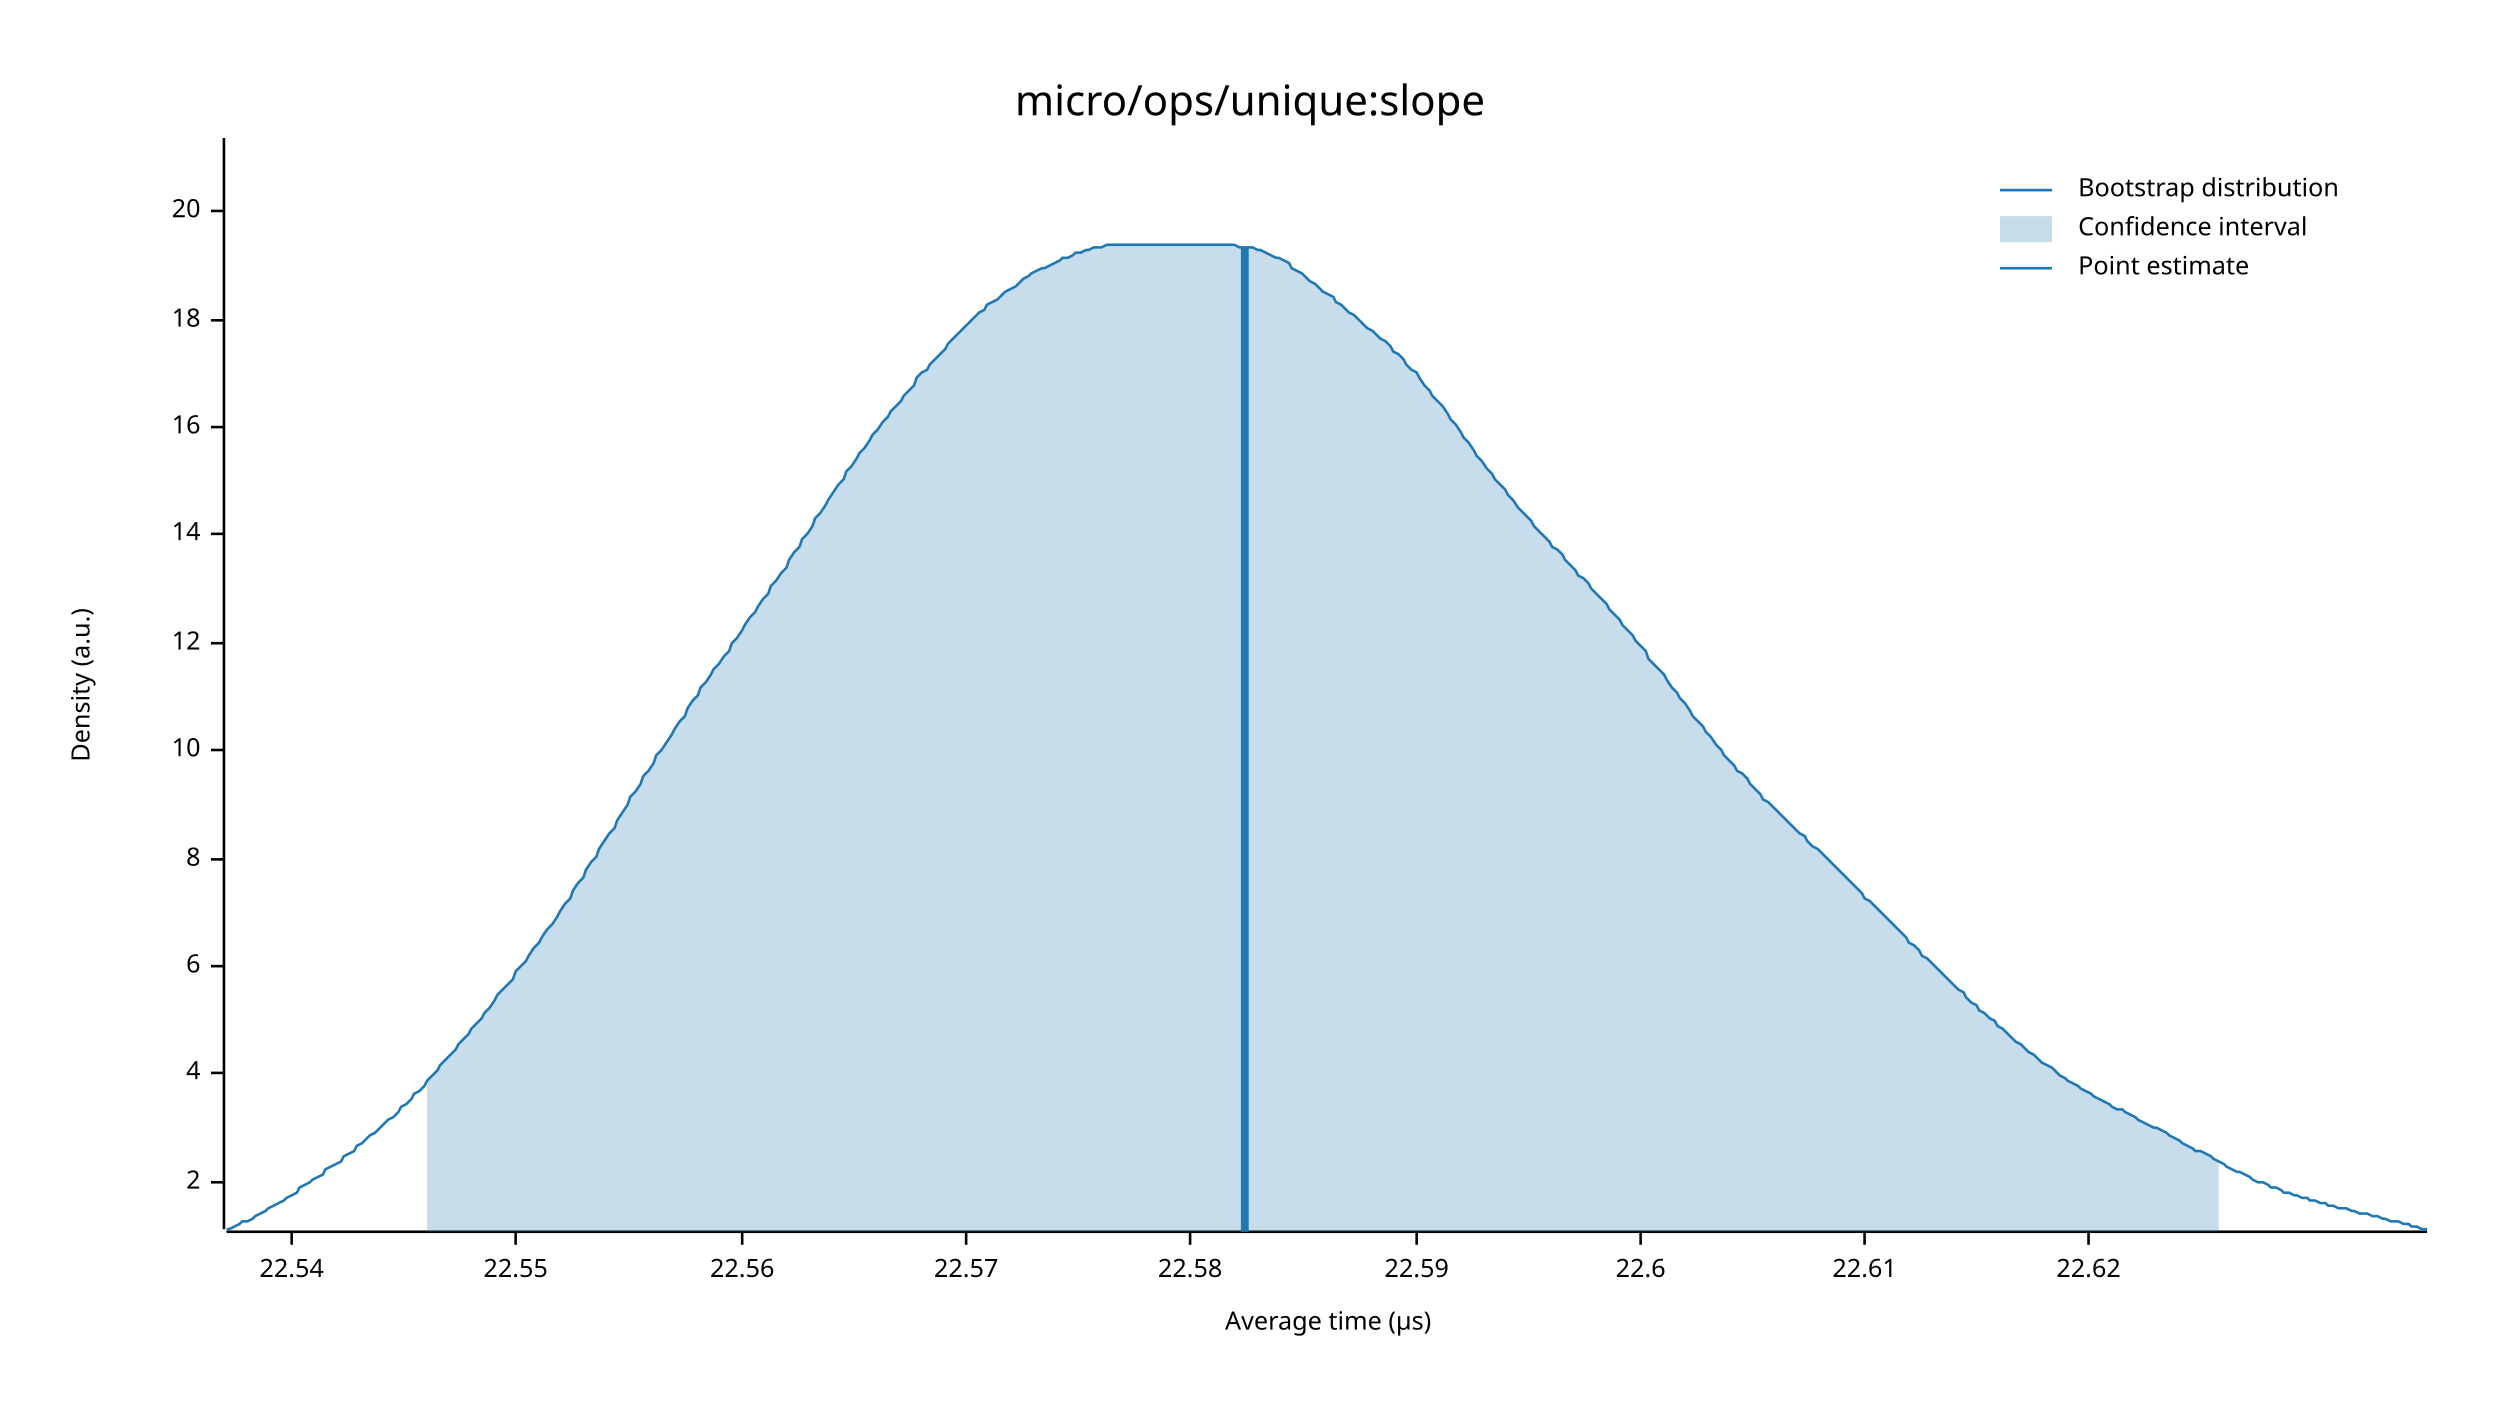
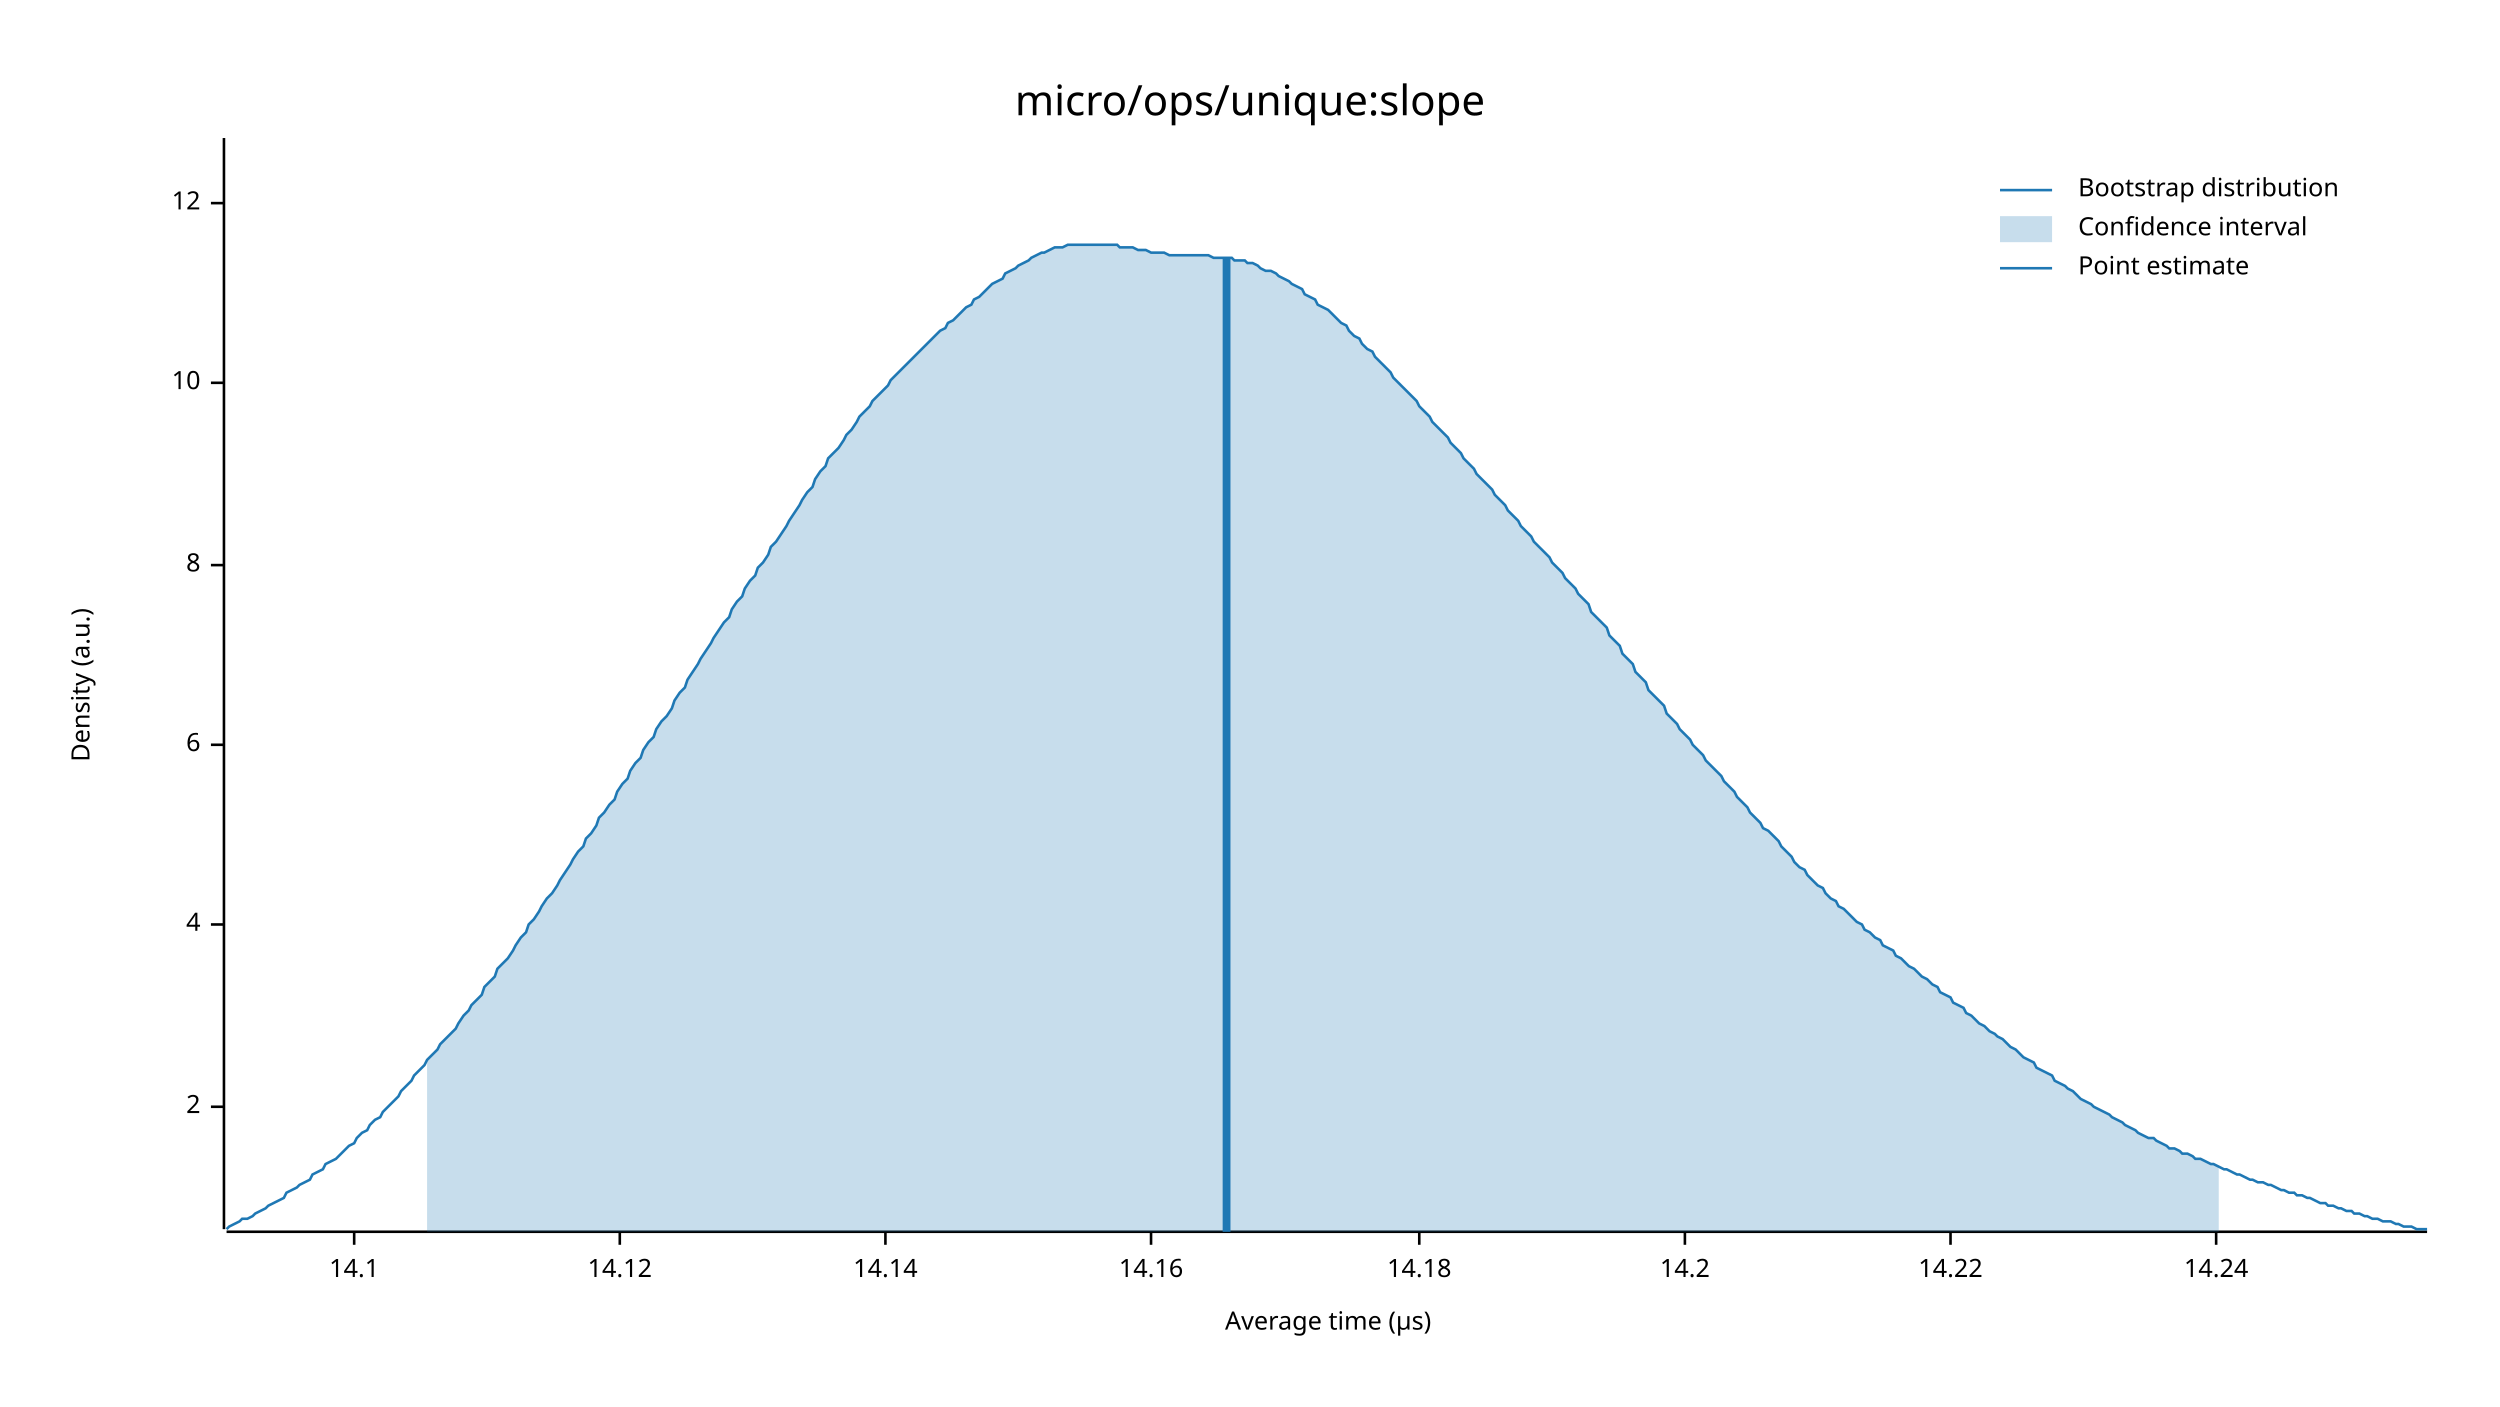
<svg xmlns="http://www.w3.org/2000/svg" width="960" height="540" viewBox="0 0 960 540">
  <text x="480" y="32" dy="0.76em" text-anchor="middle" font-family="sans-serif" font-size="16.129" opacity="1" fill="#000000">
micro/ops/unique:slope
</text>
  <text x="27" y="263" dy="0.76em" text-anchor="middle" font-family="sans-serif" font-size="9.677" opacity="1" fill="#000000" transform="rotate(270, 27, 263)">
Density (a.u.)
</text>
  <text x="510" y="513" dy="-0.5ex" text-anchor="middle" font-family="sans-serif" font-size="9.677" opacity="1" fill="#000000">
Average time (µs)
</text>
  <polyline fill="none" opacity="1" stroke="#000000" stroke-width="1" points="86,53 86,472 " />
-   <text x="77" y="454" dy="0.5ex" text-anchor="end" font-family="sans-serif" font-size="9.677" opacity="1" fill="#000000">
+   <text x="77" y="425" dy="0.5ex" text-anchor="end" font-family="sans-serif" font-size="9.677" opacity="1" fill="#000000">
2
</text>
-   <polyline fill="none" opacity="1" stroke="#000000" stroke-width="1" points="81,454 86,454 " />
-   <text x="77" y="412" dy="0.5ex" text-anchor="end" font-family="sans-serif" font-size="9.677" opacity="1" fill="#000000">
+   <polyline fill="none" opacity="1" stroke="#000000" stroke-width="1" points="81,425 86,425 " />
+   <text x="77" y="355" dy="0.5ex" text-anchor="end" font-family="sans-serif" font-size="9.677" opacity="1" fill="#000000">
4
</text>
-   <polyline fill="none" opacity="1" stroke="#000000" stroke-width="1" points="81,412 86,412 " />
-   <text x="77" y="371" dy="0.5ex" text-anchor="end" font-family="sans-serif" font-size="9.677" opacity="1" fill="#000000">
+   <polyline fill="none" opacity="1" stroke="#000000" stroke-width="1" points="81,355 86,355 " />
+   <text x="77" y="286" dy="0.5ex" text-anchor="end" font-family="sans-serif" font-size="9.677" opacity="1" fill="#000000">
6
</text>
-   <polyline fill="none" opacity="1" stroke="#000000" stroke-width="1" points="81,371 86,371 " />
-   <text x="77" y="330" dy="0.5ex" text-anchor="end" font-family="sans-serif" font-size="9.677" opacity="1" fill="#000000">
+   <polyline fill="none" opacity="1" stroke="#000000" stroke-width="1" points="81,286 86,286 " />
+   <text x="77" y="217" dy="0.5ex" text-anchor="end" font-family="sans-serif" font-size="9.677" opacity="1" fill="#000000">
8
</text>
-   <polyline fill="none" opacity="1" stroke="#000000" stroke-width="1" points="81,330 86,330 " />
-   <text x="77" y="288" dy="0.5ex" text-anchor="end" font-family="sans-serif" font-size="9.677" opacity="1" fill="#000000">
+   <polyline fill="none" opacity="1" stroke="#000000" stroke-width="1" points="81,217 86,217 " />
+   <text x="77" y="147" dy="0.5ex" text-anchor="end" font-family="sans-serif" font-size="9.677" opacity="1" fill="#000000">
10
</text>
-   <polyline fill="none" opacity="1" stroke="#000000" stroke-width="1" points="81,288 86,288 " />
-   <text x="77" y="247" dy="0.5ex" text-anchor="end" font-family="sans-serif" font-size="9.677" opacity="1" fill="#000000">
+   <polyline fill="none" opacity="1" stroke="#000000" stroke-width="1" points="81,147 86,147 " />
+   <text x="77" y="78" dy="0.5ex" text-anchor="end" font-family="sans-serif" font-size="9.677" opacity="1" fill="#000000">
12
</text>
-   <polyline fill="none" opacity="1" stroke="#000000" stroke-width="1" points="81,247 86,247 " />
-   <text x="77" y="205" dy="0.5ex" text-anchor="end" font-family="sans-serif" font-size="9.677" opacity="1" fill="#000000">
- 14
+   <polyline fill="none" opacity="1" stroke="#000000" stroke-width="1" points="81,78 86,78 " />
+   <polyline fill="none" opacity="1" stroke="#000000" stroke-width="1" points="87,473 932,473 " />
+   <text x="136" y="483" dy="0.76em" text-anchor="middle" font-family="sans-serif" font-size="9.677" opacity="1" fill="#000000">
+ 14.1
</text>
-   <polyline fill="none" opacity="1" stroke="#000000" stroke-width="1" points="81,205 86,205 " />
-   <text x="77" y="164" dy="0.5ex" text-anchor="end" font-family="sans-serif" font-size="9.677" opacity="1" fill="#000000">
- 16
+   <polyline fill="none" opacity="1" stroke="#000000" stroke-width="1" points="136,473 136,478 " />
+   <text x="238" y="483" dy="0.76em" text-anchor="middle" font-family="sans-serif" font-size="9.677" opacity="1" fill="#000000">
+ 14.12
</text>
-   <polyline fill="none" opacity="1" stroke="#000000" stroke-width="1" points="81,164 86,164 " />
-   <text x="77" y="123" dy="0.5ex" text-anchor="end" font-family="sans-serif" font-size="9.677" opacity="1" fill="#000000">
- 18
+   <polyline fill="none" opacity="1" stroke="#000000" stroke-width="1" points="238,473 238,478 " />
+   <text x="340" y="483" dy="0.76em" text-anchor="middle" font-family="sans-serif" font-size="9.677" opacity="1" fill="#000000">
+ 14.14
</text>
-   <polyline fill="none" opacity="1" stroke="#000000" stroke-width="1" points="81,123 86,123 " />
-   <text x="77" y="81" dy="0.5ex" text-anchor="end" font-family="sans-serif" font-size="9.677" opacity="1" fill="#000000">
- 20
+   <polyline fill="none" opacity="1" stroke="#000000" stroke-width="1" points="340,473 340,478 " />
+   <text x="442" y="483" dy="0.76em" text-anchor="middle" font-family="sans-serif" font-size="9.677" opacity="1" fill="#000000">
+ 14.16
</text>
-   <polyline fill="none" opacity="1" stroke="#000000" stroke-width="1" points="81,81 86,81 " />
-   <polyline fill="none" opacity="1" stroke="#000000" stroke-width="1" points="87,473 932,473 " />
-   <text x="112" y="483" dy="0.76em" text-anchor="middle" font-family="sans-serif" font-size="9.677" opacity="1" fill="#000000">
- 22.54
+   <polyline fill="none" opacity="1" stroke="#000000" stroke-width="1" points="442,473 442,478 " />
+   <text x="545" y="483" dy="0.76em" text-anchor="middle" font-family="sans-serif" font-size="9.677" opacity="1" fill="#000000">
+ 14.18
</text>
-   <polyline fill="none" opacity="1" stroke="#000000" stroke-width="1" points="112,473 112,478 " />
-   <text x="198" y="483" dy="0.76em" text-anchor="middle" font-family="sans-serif" font-size="9.677" opacity="1" fill="#000000">
- 22.55
+   <polyline fill="none" opacity="1" stroke="#000000" stroke-width="1" points="545,473 545,478 " />
+   <text x="647" y="483" dy="0.76em" text-anchor="middle" font-family="sans-serif" font-size="9.677" opacity="1" fill="#000000">
+ 14.2
</text>
-   <polyline fill="none" opacity="1" stroke="#000000" stroke-width="1" points="198,473 198,478 " />
-   <text x="285" y="483" dy="0.76em" text-anchor="middle" font-family="sans-serif" font-size="9.677" opacity="1" fill="#000000">
- 22.56
+   <polyline fill="none" opacity="1" stroke="#000000" stroke-width="1" points="647,473 647,478 " />
+   <text x="749" y="483" dy="0.76em" text-anchor="middle" font-family="sans-serif" font-size="9.677" opacity="1" fill="#000000">
+ 14.22
</text>
-   <polyline fill="none" opacity="1" stroke="#000000" stroke-width="1" points="285,473 285,478 " />
-   <text x="371" y="483" dy="0.76em" text-anchor="middle" font-family="sans-serif" font-size="9.677" opacity="1" fill="#000000">
- 22.57
+   <polyline fill="none" opacity="1" stroke="#000000" stroke-width="1" points="749,473 749,478 " />
+   <text x="851" y="483" dy="0.76em" text-anchor="middle" font-family="sans-serif" font-size="9.677" opacity="1" fill="#000000">
+ 14.24
</text>
-   <polyline fill="none" opacity="1" stroke="#000000" stroke-width="1" points="371,473 371,478 " />
-   <text x="457" y="483" dy="0.76em" text-anchor="middle" font-family="sans-serif" font-size="9.677" opacity="1" fill="#000000">
- 22.58
- </text>
-   <polyline fill="none" opacity="1" stroke="#000000" stroke-width="1" points="457,473 457,478 " />
-   <text x="544" y="483" dy="0.76em" text-anchor="middle" font-family="sans-serif" font-size="9.677" opacity="1" fill="#000000">
- 22.59
- </text>
-   <polyline fill="none" opacity="1" stroke="#000000" stroke-width="1" points="544,473 544,478 " />
-   <text x="630" y="483" dy="0.76em" text-anchor="middle" font-family="sans-serif" font-size="9.677" opacity="1" fill="#000000">
- 22.6
- </text>
-   <polyline fill="none" opacity="1" stroke="#000000" stroke-width="1" points="630,473 630,478 " />
-   <text x="716" y="483" dy="0.76em" text-anchor="middle" font-family="sans-serif" font-size="9.677" opacity="1" fill="#000000">
- 22.61
- </text>
-   <polyline fill="none" opacity="1" stroke="#000000" stroke-width="1" points="716,473 716,478 " />
-   <text x="802" y="483" dy="0.76em" text-anchor="middle" font-family="sans-serif" font-size="9.677" opacity="1" fill="#000000">
- 22.62
- </text>
-   <polyline fill="none" opacity="1" stroke="#000000" stroke-width="1" points="802,473 802,478 " />
-   <polyline fill="none" opacity="1" stroke="#1F78B4" stroke-width="1" points="87,472 88,472 90,471 92,470 93,469 95,469 97,468 98,467 100,466 102,465 103,464 105,463 107,462 109,461 110,460 112,459 114,458 115,456 117,455 119,454 120,453 122,452 124,451 125,449 127,448 129,447 131,446 132,444 134,443 136,442 137,440 139,439 141,437 142,436 144,435 146,433 147,432 149,430 151,429 153,427 154,425 156,424 158,422 159,420 161,419 163,417 164,415 166,413 168,411 169,409 171,407 173,405 175,403 176,401 178,399 180,397 181,395 183,393 185,391 186,389 188,387 190,384 191,382 193,380 195,378 197,376 198,373 200,371 202,369 203,367 205,364 207,362 208,360 210,357 212,355 214,352 215,350 217,347 219,345 220,342 222,339 224,337 225,334 227,331 229,329 230,326 232,323 234,320 236,318 237,315 239,312 241,309 242,306 244,304 246,301 247,298 249,296 251,293 252,290 254,288 256,285 258,282 259,280 261,277 263,275 264,272 266,269 268,267 269,264 271,262 273,259 274,257 276,255 278,252 280,250 281,247 283,245 285,242 286,240 288,237 290,235 291,233 293,230 295,228 296,225 298,223 300,220 302,218 303,215 305,212 307,210 308,207 310,205 312,202 313,199 315,197 317,194 318,192 320,189 322,186 324,184 325,181 327,179 329,176 330,174 332,172 334,169 335,167 337,165 339,162 341,160 342,158 344,156 346,154 347,152 349,150 351,148 352,145 354,143 356,142 357,140 359,138 361,136 363,134 364,132 366,130 368,128 369,127 371,125 373,123 374,122 376,120 378,119 379,117 381,116 383,115 385,113 386,112 388,111 390,110 391,109 393,107 395,106 396,105 398,104 400,103 401,103 403,102 405,101 407,100 408,99 410,99 412,98 413,97 415,97 417,96 418,96 420,95 422,95 423,95 425,94 427,94 429,94 430,94 432,94 434,94 435,94 437,94 439,94 440,94 442,94 444,94 445,94 447,94 449,94 451,94 452,94 454,94 456,94 457,94 459,94 461,94 462,94 464,94 466,94 468,94 469,94 471,94 473,94 474,94 476,95 478,95 479,95 481,95 483,96 484,96 486,97 488,98 490,99 491,99 493,100 495,101 496,103 498,104 500,105 501,106 503,108 505,109 506,110 508,112 510,113 512,114 513,116 515,117 517,119 518,120 520,121 522,123 523,124 525,126 527,127 528,128 530,130 532,131 534,133 535,135 537,136 539,138 540,140 542,142 544,143 545,145 547,148 549,150 550,152 552,154 554,156 556,159 557,161 559,163 561,166 562,168 564,170 566,173 567,175 569,177 571,180 573,182 574,184 576,186 578,188 579,190 581,192 583,195 584,196 586,198 588,200 589,202 591,204 593,206 595,208 596,210 598,211 600,213 601,215 603,217 605,219 606,221 608,222 610,224 611,226 613,228 615,230 617,232 618,234 620,236 622,238 623,240 625,242 627,244 628,246 630,248 632,250 633,253 635,255 637,257 639,259 640,261 642,264 644,266 645,268 647,270 649,273 650,275 652,277 654,279 655,281 657,283 659,286 661,288 662,290 664,292 666,294 667,296 669,297 671,299 672,301 674,303 676,305 677,307 679,308 681,310 683,312 684,313 686,315 688,317 689,318 691,320 693,321 694,323 696,325 698,326 700,328 701,329 703,331 705,333 706,334 708,336 710,338 711,339 713,341 715,343 716,345 718,346 720,348 722,350 723,351 725,353 727,355 728,356 730,358 732,360 733,362 735,363 737,365 738,367 740,368 742,370 744,372 745,373 747,375 749,377 750,378 752,380 754,381 755,383 757,385 759,386 760,388 762,389 764,391 766,392 767,394 769,395 771,397 772,398 774,400 776,401 777,402 779,404 781,405 782,406 784,408 786,409 788,410 789,411 791,413 793,414 794,415 796,416 798,417 799,418 801,419 803,420 804,421 806,422 808,423 810,424 811,425 813,426 815,426 816,427 818,428 820,429 821,430 823,431 825,432 827,433 828,433 830,434 832,435 833,436 835,437 837,438 838,439 840,440 842,441 843,442 845,442 847,443 849,444 850,445 852,446 854,447 855,448 857,449 859,450 860,450 862,451 864,452 865,453 867,454 869,454 871,455 872,456 874,456 876,457 877,458 879,458 881,459 882,459 884,460 886,460 887,461 889,461 891,462 893,462 894,463 896,463 898,464 899,464 901,464 903,465 904,465 906,466 908,466 909,466 911,467 913,467 915,468 916,468 918,469 920,469 921,469 923,470 925,470 926,471 928,471 930,472 932,472 " />
-   <polygon opacity="0.25" fill="#1F78B4" points="164,415 166,413 168,411 169,409 171,407 173,405 175,403 176,401 178,399 180,397 181,395 183,393 185,391 186,389 188,387 190,384 191,382 193,380 195,378 197,376 198,373 200,371 202,369 203,367 205,364 207,362 208,360 210,357 212,355 214,352 215,350 217,347 219,345 220,342 222,339 224,337 225,334 227,331 229,329 230,326 232,323 234,320 236,318 237,315 239,312 241,309 242,306 244,304 246,301 247,298 249,296 251,293 252,290 254,288 256,285 258,282 259,280 261,277 263,275 264,272 266,269 268,267 269,264 271,262 273,259 274,257 276,255 278,252 280,250 281,247 283,245 285,242 286,240 288,237 290,235 291,233 293,230 295,228 296,225 298,223 300,220 302,218 303,215 305,212 307,210 308,207 310,205 312,202 313,199 315,197 317,194 318,192 320,189 322,186 324,184 325,181 327,179 329,176 330,174 332,172 334,169 335,167 337,165 339,162 341,160 342,158 344,156 346,154 347,152 349,150 351,148 352,145 354,143 356,142 357,140 359,138 361,136 363,134 364,132 366,130 368,128 369,127 371,125 373,123 374,122 376,120 378,119 379,117 381,116 383,115 385,113 386,112 388,111 390,110 391,109 393,107 395,106 396,105 398,104 400,103 401,103 403,102 405,101 407,100 408,99 410,99 412,98 413,97 415,97 417,96 418,96 420,95 422,95 423,95 425,94 427,94 429,94 430,94 432,94 434,94 435,94 437,94 439,94 440,94 442,94 444,94 445,94 447,94 449,94 451,94 452,94 454,94 456,94 457,94 459,94 461,94 462,94 464,94 466,94 468,94 469,94 471,94 473,94 474,94 476,95 478,95 479,95 481,95 483,96 484,96 486,97 488,98 490,99 491,99 493,100 495,101 496,103 498,104 500,105 501,106 503,108 505,109 506,110 508,112 510,113 512,114 513,116 515,117 517,119 518,120 520,121 522,123 523,124 525,126 527,127 528,128 530,130 532,131 534,133 535,135 537,136 539,138 540,140 542,142 544,143 545,145 547,148 549,150 550,152 552,154 554,156 556,159 557,161 559,163 561,166 562,168 564,170 566,173 567,175 569,177 571,180 573,182 574,184 576,186 578,188 579,190 581,192 583,195 584,196 586,198 588,200 589,202 591,204 593,206 595,208 596,210 598,211 600,213 601,215 603,217 605,219 606,221 608,222 610,224 611,226 613,228 615,230 617,232 618,234 620,236 622,238 623,240 625,242 627,244 628,246 630,248 632,250 633,253 635,255 637,257 639,259 640,261 642,264 644,266 645,268 647,270 649,273 650,275 652,277 654,279 655,281 657,283 659,286 661,288 662,290 664,292 666,294 667,296 669,297 671,299 672,301 674,303 676,305 677,307 679,308 681,310 683,312 684,313 686,315 688,317 689,318 691,320 693,321 694,323 696,325 698,326 700,328 701,329 703,331 705,333 706,334 708,336 710,338 711,339 713,341 715,343 716,345 718,346 720,348 722,350 723,351 725,353 727,355 728,356 730,358 732,360 733,362 735,363 737,365 738,367 740,368 742,370 744,372 745,373 747,375 749,377 750,378 752,380 754,381 755,383 757,385 759,386 760,388 762,389 764,391 766,392 767,394 769,395 771,397 772,398 774,400 776,401 777,402 779,404 781,405 782,406 784,408 786,409 788,410 789,411 791,413 793,414 794,415 796,416 798,417 799,418 801,419 803,420 804,421 806,422 808,423 810,424 811,425 813,426 815,426 816,427 818,428 820,429 821,430 823,431 825,432 827,433 828,433 830,434 832,435 833,436 835,437 837,438 838,439 840,440 842,441 843,442 845,442 847,443 849,444 850,445 852,446 852,473 164,473 " />
-   <polyline fill="none" opacity="1" stroke="#1F78B4" stroke-width="3" points="478,473 478,95 " />
+   <polyline fill="none" opacity="1" stroke="#000000" stroke-width="1" points="851,473 851,478 " />
+   <polyline fill="none" opacity="1" stroke="#1F78B4" stroke-width="1" points="87,472 88,471 90,470 92,469 93,468 95,468 97,467 98,466 100,465 102,464 103,463 105,462 107,461 109,460 110,458 112,457 114,456 115,455 117,454 119,453 120,451 122,450 124,449 125,447 127,446 129,445 131,443 132,442 134,440 136,439 137,437 139,435 141,434 142,432 144,430 146,429 147,427 149,425 151,423 153,421 154,419 156,417 158,415 159,413 161,411 163,409 164,407 166,405 168,403 169,401 171,399 173,397 175,395 176,393 178,390 180,388 181,386 183,384 185,382 186,379 188,377 190,375 191,372 193,370 195,368 197,365 198,363 200,360 202,358 203,355 205,353 207,350 208,348 210,345 212,343 214,340 215,338 217,335 219,332 220,330 222,327 224,325 225,322 227,320 229,317 230,314 232,312 234,309 236,307 237,304 239,301 241,299 242,296 244,293 246,291 247,288 249,285 251,283 252,280 254,277 256,275 258,272 259,269 261,266 263,264 264,261 266,258 268,255 269,253 271,250 273,247 274,245 276,242 278,239 280,237 281,234 283,231 285,229 286,226 288,223 290,221 291,218 293,216 295,213 296,210 298,208 300,205 302,202 303,200 305,197 307,194 308,192 310,189 312,187 313,184 315,181 317,179 318,176 320,174 322,172 324,169 325,167 327,165 329,162 330,160 332,158 334,156 335,154 337,152 339,150 341,148 342,146 344,144 346,142 347,141 349,139 351,137 352,136 354,134 356,132 357,131 359,129 361,127 363,126 364,124 366,123 368,121 369,120 371,118 373,117 374,115 376,114 378,112 379,111 381,109 383,108 385,107 386,105 388,104 390,103 391,102 393,101 395,100 396,99 398,98 400,97 401,97 403,96 405,95 407,95 408,95 410,94 412,94 413,94 415,94 417,94 418,94 420,94 422,94 423,94 425,94 427,94 429,94 430,95 432,95 434,95 435,95 437,96 439,96 440,96 442,97 444,97 445,97 447,97 449,98 451,98 452,98 454,98 456,98 457,98 459,98 461,98 462,98 464,98 466,99 468,99 469,99 471,99 473,99 474,100 476,100 478,100 479,101 481,101 483,102 484,103 486,104 488,104 490,105 491,106 493,107 495,108 496,109 498,110 500,111 501,113 503,114 505,115 506,117 508,118 510,119 512,121 513,122 515,124 517,125 518,127 520,129 522,130 523,132 525,134 527,135 528,137 530,139 532,141 534,143 535,145 537,147 539,149 540,150 542,152 544,154 545,156 547,158 549,160 550,162 552,164 554,166 556,168 557,170 559,172 561,174 562,176 564,178 566,180 567,182 569,184 571,186 573,188 574,190 576,192 578,194 579,196 581,198 583,200 584,202 586,204 588,206 589,208 591,210 593,212 595,214 596,216 598,218 600,220 601,222 603,224 605,226 606,228 608,230 610,232 611,235 613,237 615,239 617,241 618,244 620,246 622,248 623,251 625,253 627,255 628,258 630,260 632,262 633,265 635,267 637,269 639,271 640,274 642,276 644,278 645,280 647,282 649,284 650,286 652,288 654,290 655,292 657,294 659,296 661,298 662,300 664,302 666,304 667,306 669,308 671,310 672,312 674,314 676,316 677,318 679,319 681,321 683,323 684,325 686,327 688,329 689,331 691,333 693,334 694,336 696,338 698,340 700,341 701,343 703,345 705,346 706,348 708,349 710,351 711,352 713,354 715,355 716,357 718,358 720,360 722,361 723,363 725,364 727,365 728,367 730,368 732,370 733,371 735,372 737,374 738,375 740,376 742,378 744,379 745,381 747,382 749,383 750,385 752,386 754,387 755,389 757,390 759,392 760,393 762,394 764,396 766,397 767,398 769,399 771,401 772,402 774,403 776,405 777,406 779,407 781,408 782,410 784,411 786,412 788,413 789,415 791,416 793,417 794,418 796,419 798,421 799,422 801,423 803,424 804,425 806,426 808,427 810,428 811,429 813,430 815,431 816,432 818,433 820,434 821,435 823,436 825,437 827,437 828,438 830,439 832,440 833,441 835,441 837,442 838,443 840,443 842,444 843,445 845,445 847,446 849,447 850,447 852,448 854,449 855,449 857,450 859,451 860,451 862,452 864,453 865,453 867,454 869,454 871,455 872,455 874,456 876,457 877,457 879,458 881,458 882,459 884,459 886,460 887,460 889,461 891,462 893,462 894,463 896,463 898,464 899,464 901,465 903,465 904,466 906,466 908,467 909,467 911,468 913,468 915,469 916,469 918,469 920,470 921,470 923,471 925,471 926,471 928,472 930,472 932,472 " />
+   <polygon opacity="0.25" fill="#1F78B4" points="164,407 166,405 168,403 169,401 171,399 173,397 175,395 176,393 178,390 180,388 181,386 183,384 185,382 186,379 188,377 190,375 191,372 193,370 195,368 197,365 198,363 200,360 202,358 203,355 205,353 207,350 208,348 210,345 212,343 214,340 215,338 217,335 219,332 220,330 222,327 224,325 225,322 227,320 229,317 230,314 232,312 234,309 236,307 237,304 239,301 241,299 242,296 244,293 246,291 247,288 249,285 251,283 252,280 254,277 256,275 258,272 259,269 261,266 263,264 264,261 266,258 268,255 269,253 271,250 273,247 274,245 276,242 278,239 280,237 281,234 283,231 285,229 286,226 288,223 290,221 291,218 293,216 295,213 296,210 298,208 300,205 302,202 303,200 305,197 307,194 308,192 310,189 312,187 313,184 315,181 317,179 318,176 320,174 322,172 324,169 325,167 327,165 329,162 330,160 332,158 334,156 335,154 337,152 339,150 341,148 342,146 344,144 346,142 347,141 349,139 351,137 352,136 354,134 356,132 357,131 359,129 361,127 363,126 364,124 366,123 368,121 369,120 371,118 373,117 374,115 376,114 378,112 379,111 381,109 383,108 385,107 386,105 388,104 390,103 391,102 393,101 395,100 396,99 398,98 400,97 401,97 403,96 405,95 407,95 408,95 410,94 412,94 413,94 415,94 417,94 418,94 420,94 422,94 423,94 425,94 427,94 429,94 430,95 432,95 434,95 435,95 437,96 439,96 440,96 442,97 444,97 445,97 447,97 449,98 451,98 452,98 454,98 456,98 457,98 459,98 461,98 462,98 464,98 466,99 468,99 469,99 471,99 473,99 474,100 476,100 478,100 479,101 481,101 483,102 484,103 486,104 488,104 490,105 491,106 493,107 495,108 496,109 498,110 500,111 501,113 503,114 505,115 506,117 508,118 510,119 512,121 513,122 515,124 517,125 518,127 520,129 522,130 523,132 525,134 527,135 528,137 530,139 532,141 534,143 535,145 537,147 539,149 540,150 542,152 544,154 545,156 547,158 549,160 550,162 552,164 554,166 556,168 557,170 559,172 561,174 562,176 564,178 566,180 567,182 569,184 571,186 573,188 574,190 576,192 578,194 579,196 581,198 583,200 584,202 586,204 588,206 589,208 591,210 593,212 595,214 596,216 598,218 600,220 601,222 603,224 605,226 606,228 608,230 610,232 611,235 613,237 615,239 617,241 618,244 620,246 622,248 623,251 625,253 627,255 628,258 630,260 632,262 633,265 635,267 637,269 639,271 640,274 642,276 644,278 645,280 647,282 649,284 650,286 652,288 654,290 655,292 657,294 659,296 661,298 662,300 664,302 666,304 667,306 669,308 671,310 672,312 674,314 676,316 677,318 679,319 681,321 683,323 684,325 686,327 688,329 689,331 691,333 693,334 694,336 696,338 698,340 700,341 701,343 703,345 705,346 706,348 708,349 710,351 711,352 713,354 715,355 716,357 718,358 720,360 722,361 723,363 725,364 727,365 728,367 730,368 732,370 733,371 735,372 737,374 738,375 740,376 742,378 744,379 745,381 747,382 749,383 750,385 752,386 754,387 755,389 757,390 759,392 760,393 762,394 764,396 766,397 767,398 769,399 771,401 772,402 774,403 776,405 777,406 779,407 781,408 782,410 784,411 786,412 788,413 789,415 791,416 793,417 794,418 796,419 798,421 799,422 801,423 803,424 804,425 806,426 808,427 810,428 811,429 813,430 815,431 816,432 818,433 820,434 821,435 823,436 825,437 827,437 828,438 830,439 832,440 833,441 835,441 837,442 838,443 840,443 842,444 843,445 845,445 847,446 849,447 850,447 852,448 852,473 164,473 " />
+   <polyline fill="none" opacity="1" stroke="#1F78B4" stroke-width="3" points="471,473 471,99 " />
  <text x="798" y="68" dy="0.76em" text-anchor="start" font-family="sans-serif" font-size="9.677" opacity="1" fill="#000000">
Bootstrap distribution
</text>
  <text x="798" y="83" dy="0.76em" text-anchor="start" font-family="sans-serif" font-size="9.677" opacity="1" fill="#000000">
Confidence interval
</text>
  <text x="798" y="98" dy="0.76em" text-anchor="start" font-family="sans-serif" font-size="9.677" opacity="1" fill="#000000">
Point estimate
</text>
  <polyline fill="none" opacity="1" stroke="#1F78B4" stroke-width="1" points="768,73 788,73 " />
  <rect x="768" y="83" width="20" height="10" opacity="0.25" fill="#1F78B4" stroke="none" />
  <polyline fill="none" opacity="1" stroke="#1F78B4" stroke-width="1" points="768,103 788,103 " />
</svg>
